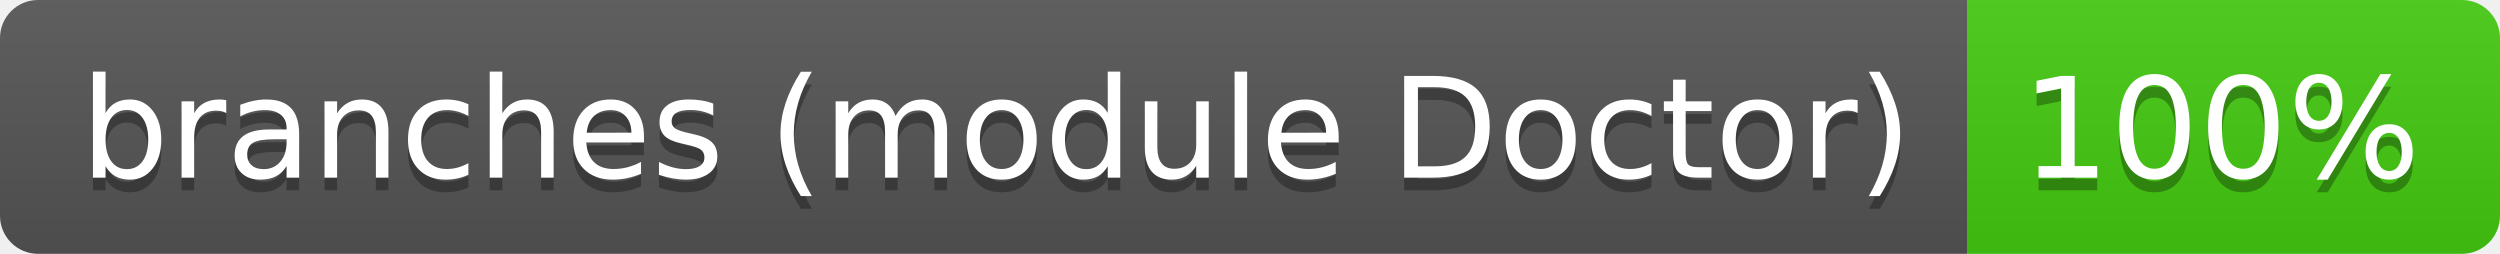
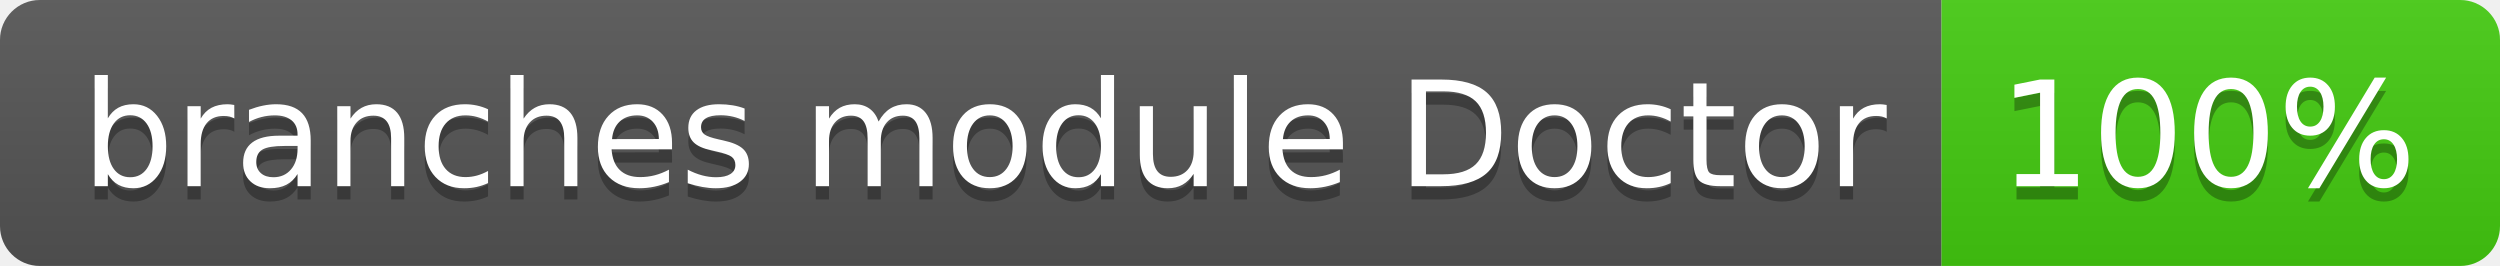
- <svg xmlns="http://www.w3.org/2000/svg" width="197" height="20" role="img" aria-label="branches (module Doctor): 100%">
+ <svg xmlns="http://www.w3.org/2000/svg" width="188" height="20" role="img" aria-label="branches module Doctor: 100%">
  <linearGradient id="s" x2="0" y2="100%">
    <stop offset="0" stop-color="#bbb" stop-opacity=".1" />
    <stop offset="1" stop-opacity=".1" />
  </linearGradient>
  <clipPath id="r">
-     <rect width="197" height="20" rx="3" fill="#fff" />
+     <rect width="188" height="20" rx="3" fill="#fff" />
  </clipPath>
  <g clip-path="url(#r)">
-     <rect width="155" height="20" fill="#555" />
-     <rect x="155" width="42" height="20" fill="#4c1" />
-     <rect width="197" height="20" fill="url(#s)" />
+     <rect width="146" height="20" fill="#555" />
+     <rect x="146" width="42" height="20" fill="#4c1" />
+     <rect width="188" height="20" fill="url(#s)" />
  </g>
  <g fill="#fff" text-anchor="middle" font-family="Verdana,Geneva,DejaVu Sans,sans-serif" text-rendering="geometricPrecision" font-size="110">
-     <text aria-hidden="true" x="785" y="150" fill="#010101" fill-opacity=".3" transform="scale(.1)" textLength="1443">branches (module Doctor)</text>
-     <text x="785" y="140" transform="scale(.1)" fill="#fff" textLength="1443">branches (module Doctor)</text>
-     <text aria-hidden="true" x="1750" y="150" fill="#010101" fill-opacity=".3" transform="scale(.1)" textLength="315">100%</text>
-     <text x="1750" y="140" transform="scale(.1)" fill="#fff" textLength="315">100%</text>
+     <text aria-hidden="true" x="740" y="150" fill="#010101" fill-opacity=".3" transform="scale(.1)" textLength="1358">branches module Doctor</text>
+     <text x="740" y="140" transform="scale(.1)" fill="#fff" textLength="1358">branches module Doctor</text>
+     <text aria-hidden="true" x="1660" y="150" fill="#010101" fill-opacity=".3" transform="scale(.1)" textLength="315">100%</text>
+     <text x="1660" y="140" transform="scale(.1)" fill="#fff" textLength="315">100%</text>
  </g>
</svg>
